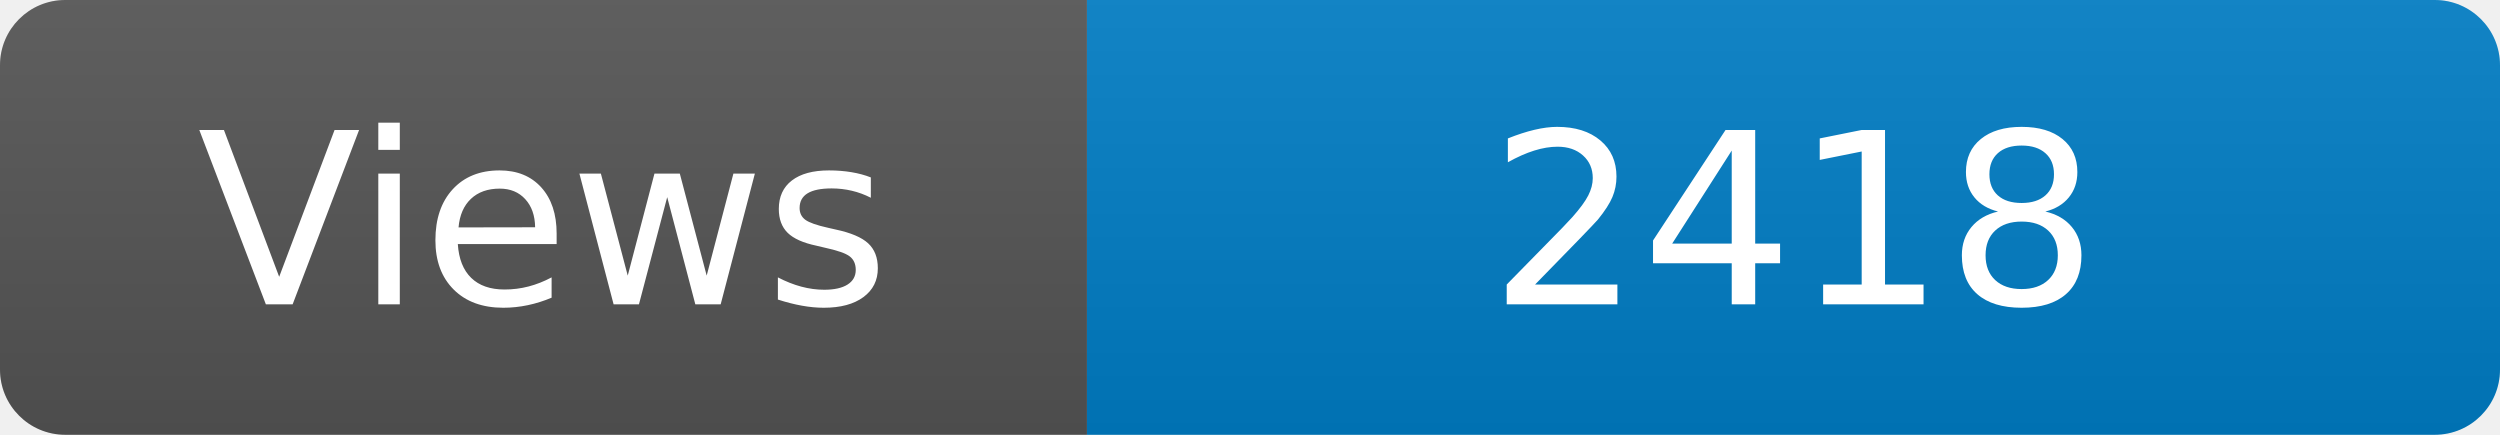
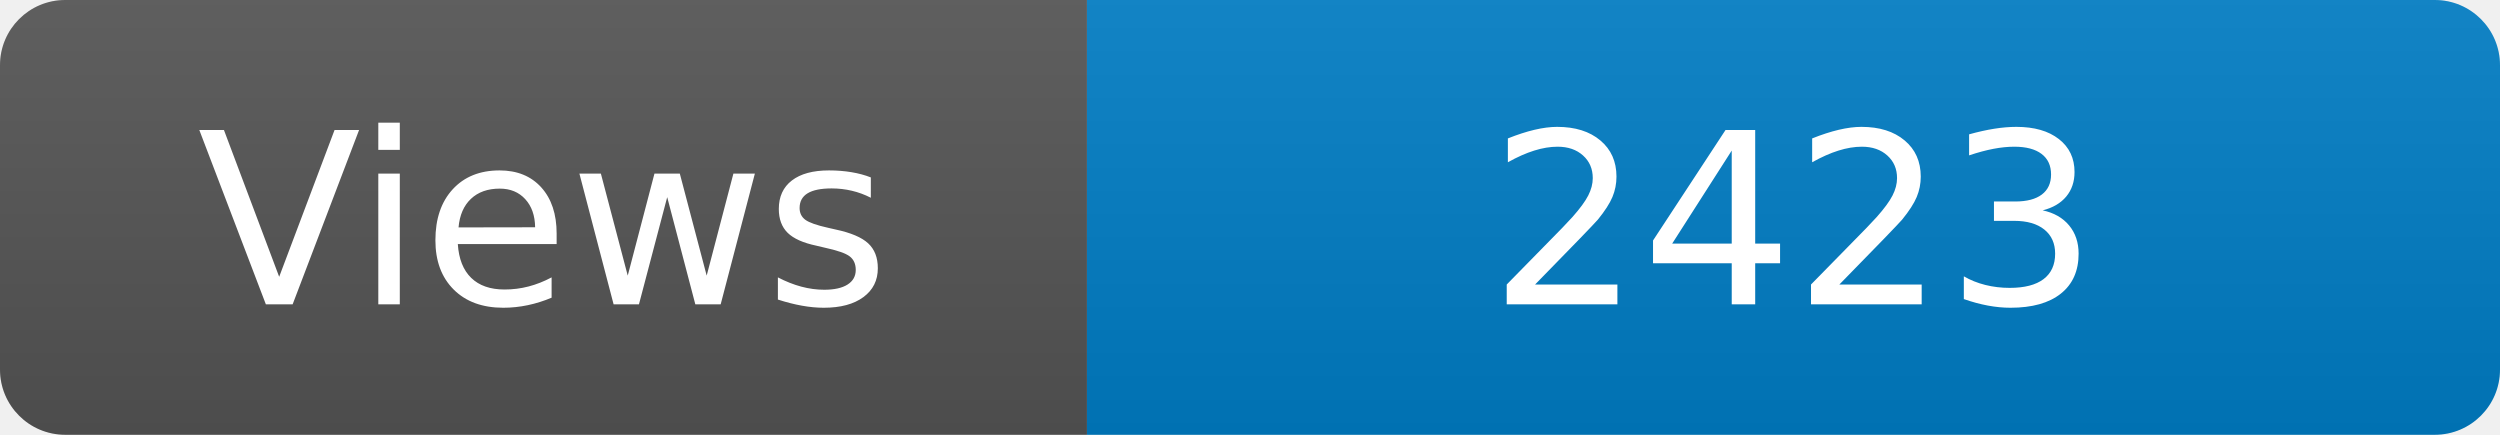
<svg xmlns="http://www.w3.org/2000/svg" width="115" height="20" role="img" aria-label="Maintained?: yes">
  <linearGradient id="s" x2="0" y2="100%">
    <stop offset="0" stop-color="#bbb" stop-opacity=".1" />
    <stop offset="1" stop-opacity=".1" />
  </linearGradient>
  <clipPath id="r">
    <rect width="115" height="20" rx="3" fill="#fff" />
  </clipPath>
  <g clip-path="url(#r)">
    <rect width="50" height="20" fill="#555" />
    <rect x="50" width="160" height="20" fill="#007ec6" />
    <rect width="115" height="20" fill="url(#s)" />
  </g>
  <g fill="#fff" text-anchor="middle" font-family="Verdana,Geneva,DejaVu Sans,sans-serif" font-size="110">
    <text x="250" y="140" transform="scale(.1)" fill="#fff">Views</text>
-     <text x="825" y="140" transform="scale(.1)" fill="#fff">2418</text>
+     <text x="825" y="140" transform="scale(.1)" fill="#fff">2423</text>
  </g>
</svg>
